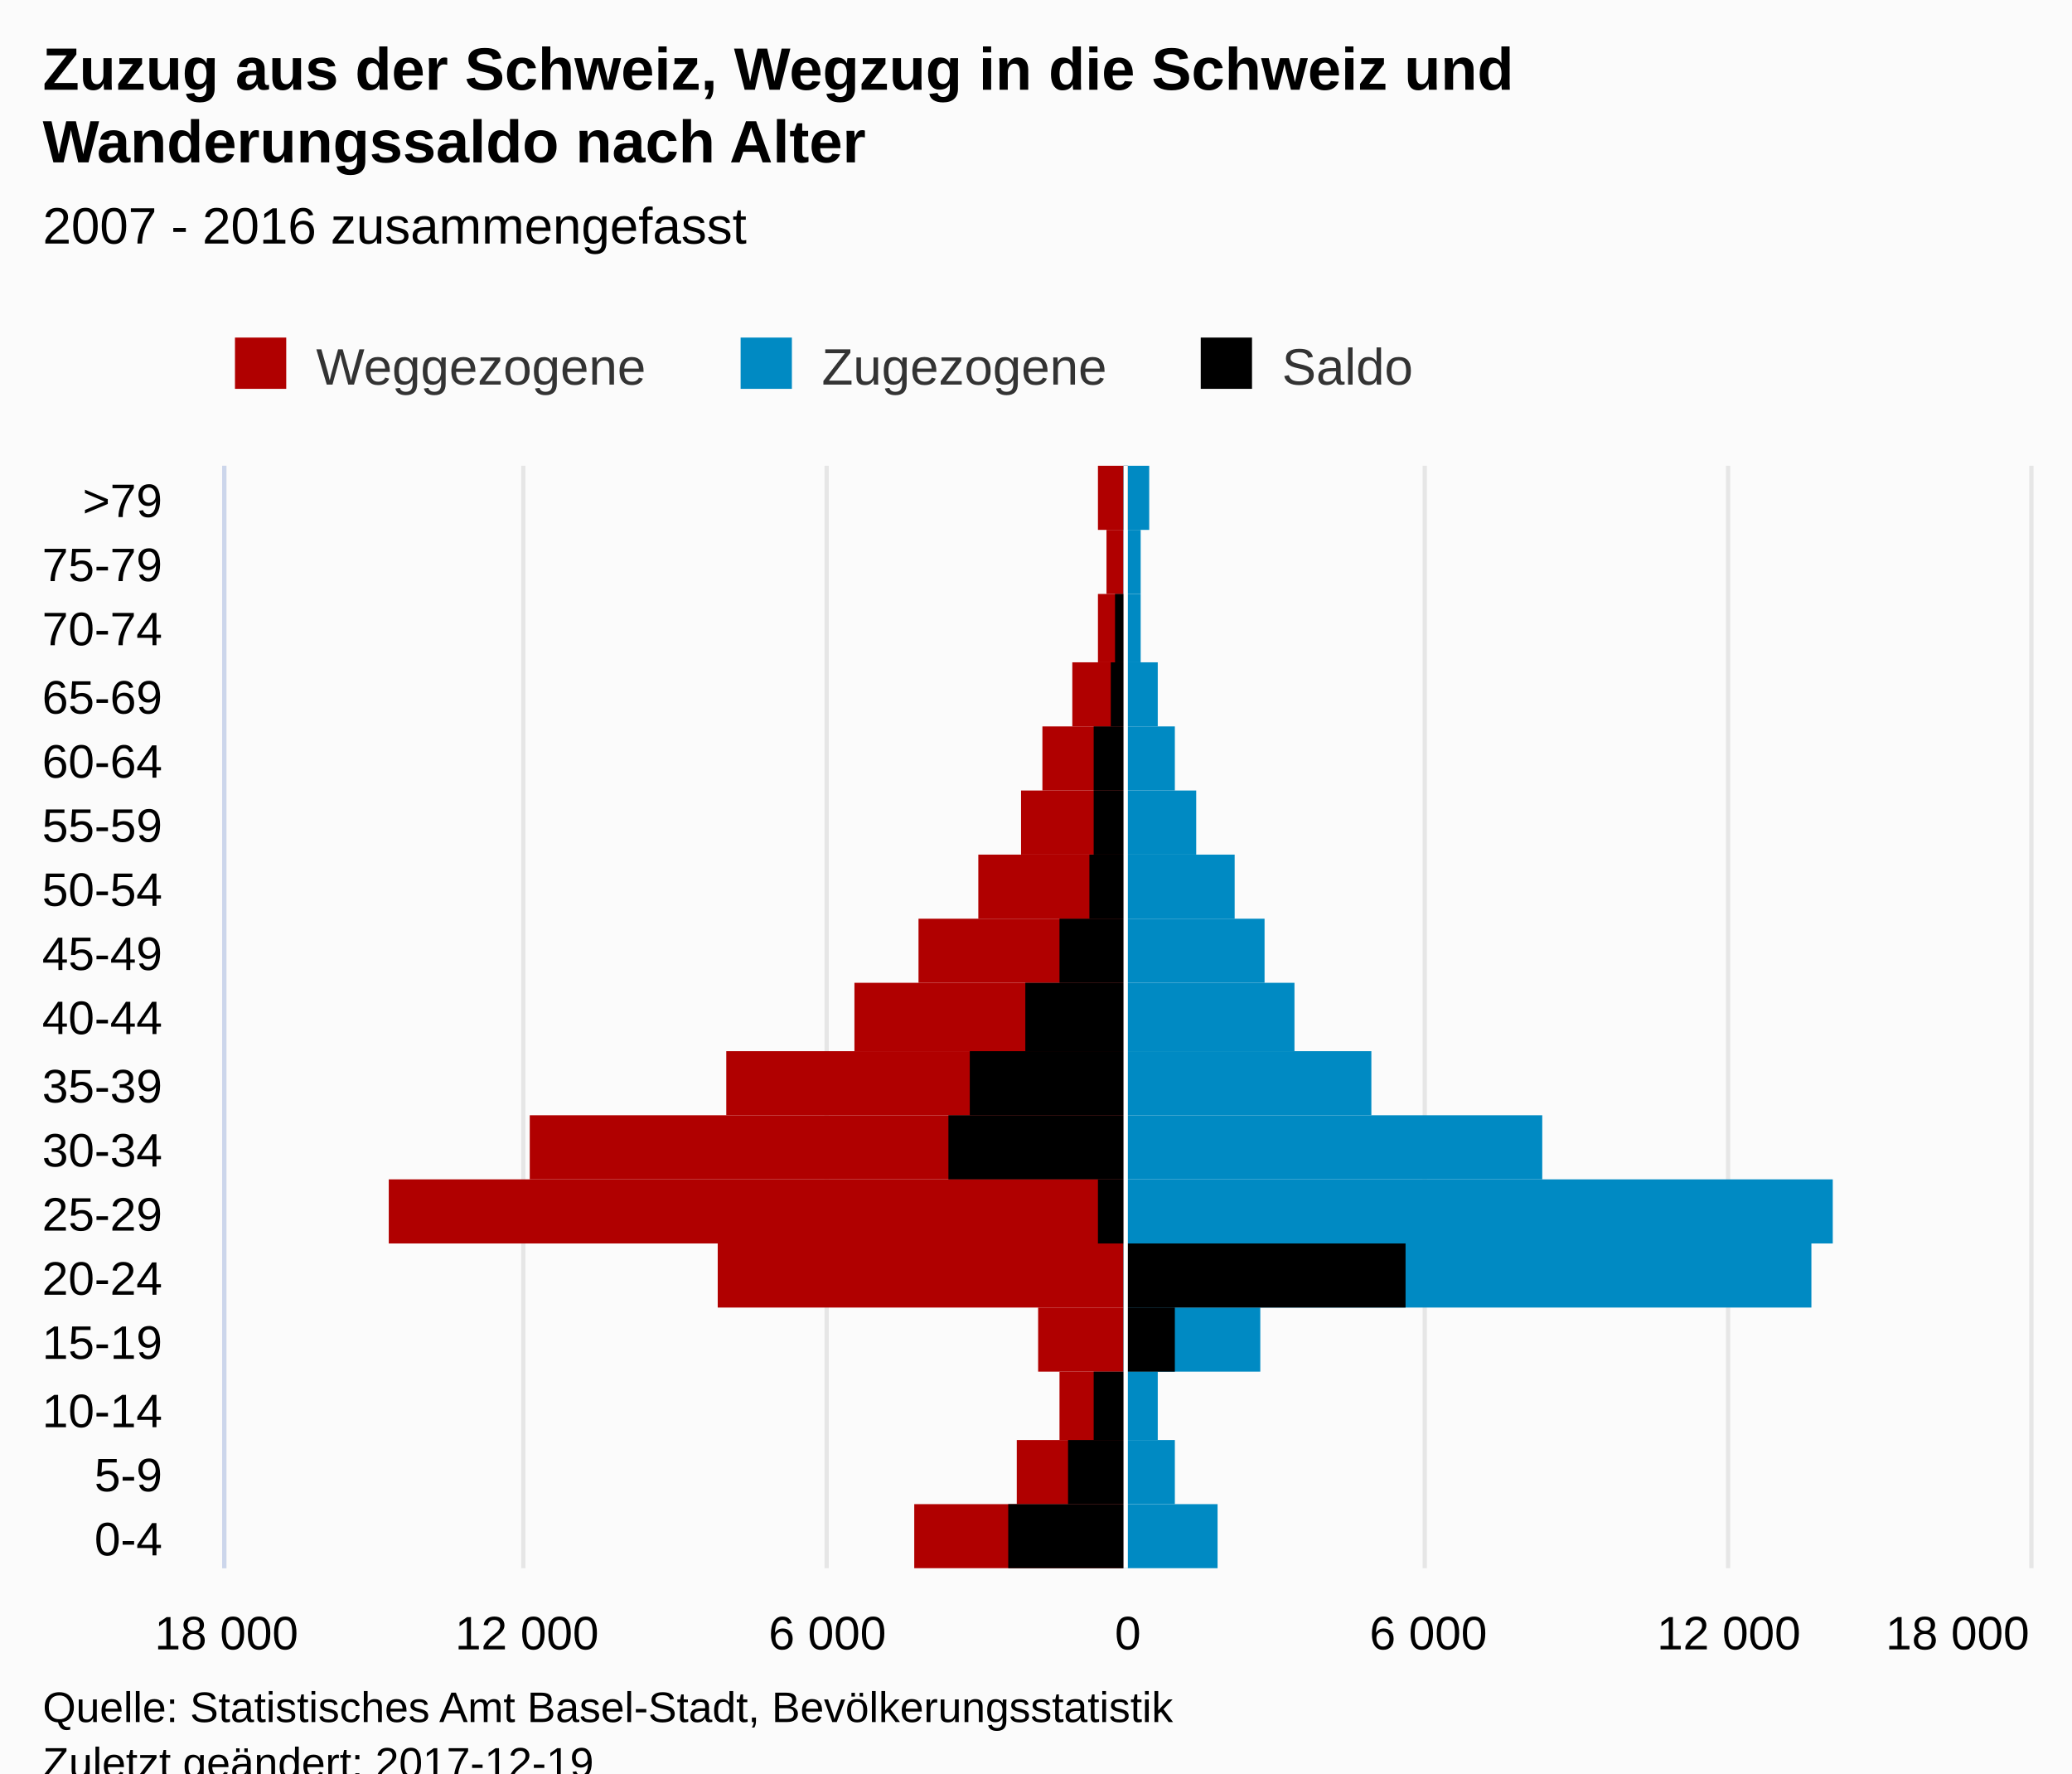
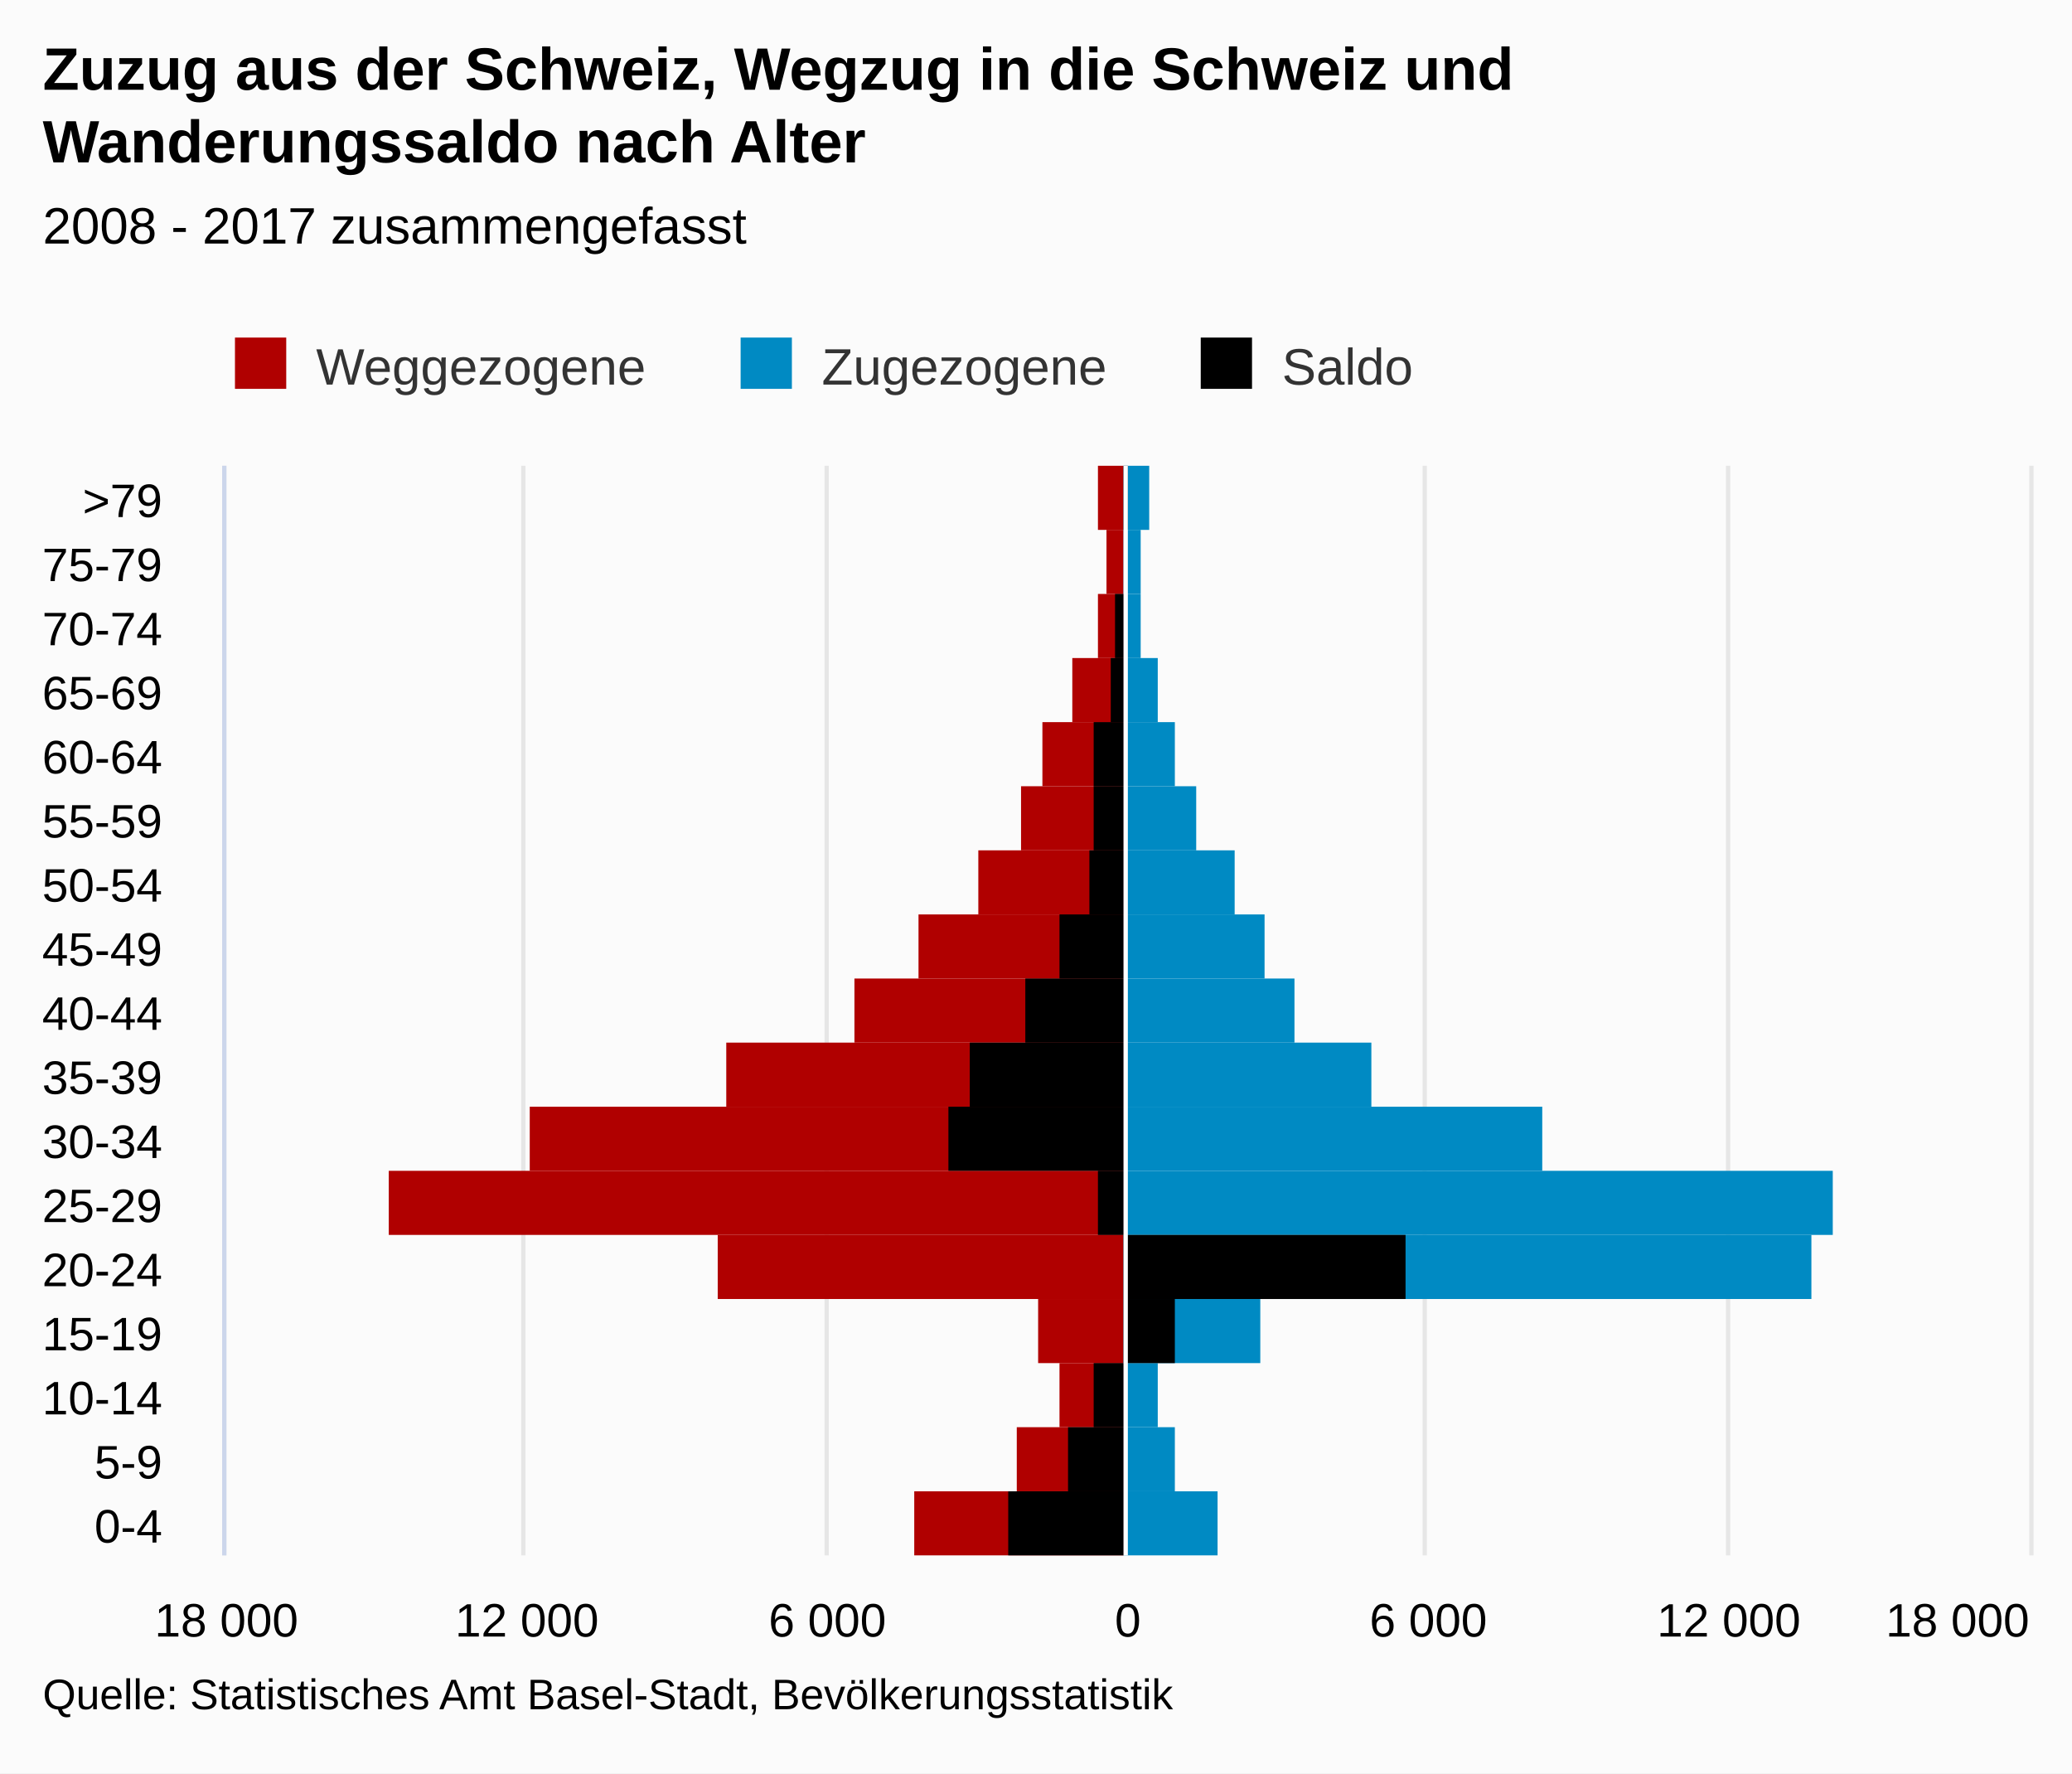
<svg xmlns="http://www.w3.org/2000/svg" version="1.1" class="highcharts-root" style="font-family:Arial;font-size:12px;" viewBox="0 0 485 415">
  <defs>
-     <clipPath id="highcharts-ei8u231-7">
-       <rect x="0" y="0" width="258" height="422" fill="none" />
+     <clipPath id="highcharts-h0t2y98-7">
+       <rect x="0" y="0" width="255" height="422" fill="none" />
    </clipPath>
-     <clipPath id="highcharts-ei8u231-8">
-       <rect x="0" y="0" width="258" height="422" fill="none" />
+     <clipPath id="highcharts-h0t2y98-8">
+       <rect x="0" y="0" width="255" height="422" fill="none" />
    </clipPath>
  </defs>
-   <rect fill="#fbfbfb" class="highcharts-background" x="0" y="0" width="485" height="428" rx="0" ry="0" />
-   <rect fill="none" class="highcharts-plot-background" x="53" y="109" width="422" height="258" />
+   <rect fill="#fbfbfb" class="highcharts-background" x="0" y="0" width="485" height="415" rx="0" ry="0" />
+   <rect fill="none" class="highcharts-plot-background" x="53" y="109" width="422" height="255" />
  <g class="highcharts-pane-group" />
  <g class="highcharts-grid highcharts-xaxis-grid ">
-     <path fill="none" class="highcharts-grid-line" d="M 53 352.5 L 475 352.5" opacity="1" />
-     <path fill="none" class="highcharts-grid-line" d="M 53 337.5 L 475 337.5" opacity="1" />
-     <path fill="none" class="highcharts-grid-line" d="M 53 321.5 L 475 321.5" opacity="1" />
-     <path fill="none" class="highcharts-grid-line" d="M 53 306.5 L 475 306.5" opacity="1" />
-     <path fill="none" class="highcharts-grid-line" d="M 53 291.5 L 475 291.5" opacity="1" />
-     <path fill="none" class="highcharts-grid-line" d="M 53 276.5 L 475 276.5" opacity="1" />
-     <path fill="none" class="highcharts-grid-line" d="M 53 261.5 L 475 261.5" opacity="1" />
-     <path fill="none" class="highcharts-grid-line" d="M 53 246.5 L 475 246.5" opacity="1" />
-     <path fill="none" class="highcharts-grid-line" d="M 53 230.5 L 475 230.5" opacity="1" />
-     <path fill="none" class="highcharts-grid-line" d="M 53 215.5 L 475 215.5" opacity="1" />
-     <path fill="none" class="highcharts-grid-line" d="M 53 200.5 L 475 200.5" opacity="1" />
-     <path fill="none" class="highcharts-grid-line" d="M 53 185.5 L 475 185.5" opacity="1" />
-     <path fill="none" class="highcharts-grid-line" d="M 53 170.5 L 475 170.5" opacity="1" />
-     <path fill="none" class="highcharts-grid-line" d="M 53 155.5 L 475 155.5" opacity="1" />
+     <path fill="none" class="highcharts-grid-line" d="M 53 349.5 L 475 349.5" opacity="1" />
+     <path fill="none" class="highcharts-grid-line" d="M 53 334.5 L 475 334.5" opacity="1" />
+     <path fill="none" class="highcharts-grid-line" d="M 53 319.5 L 475 319.5" opacity="1" />
+     <path fill="none" class="highcharts-grid-line" d="M 53 304.5 L 475 304.5" opacity="1" />
+     <path fill="none" class="highcharts-grid-line" d="M 53 289.5 L 475 289.5" opacity="1" />
+     <path fill="none" class="highcharts-grid-line" d="M 53 274.5 L 475 274.5" opacity="1" />
+     <path fill="none" class="highcharts-grid-line" d="M 53 259.5 L 475 259.5" opacity="1" />
+     <path fill="none" class="highcharts-grid-line" d="M 53 244.5 L 475 244.5" opacity="1" />
+     <path fill="none" class="highcharts-grid-line" d="M 53 229.5 L 475 229.5" opacity="1" />
+     <path fill="none" class="highcharts-grid-line" d="M 53 214.5 L 475 214.5" opacity="1" />
+     <path fill="none" class="highcharts-grid-line" d="M 53 199.5 L 475 199.5" opacity="1" />
+     <path fill="none" class="highcharts-grid-line" d="M 53 184.5 L 475 184.5" opacity="1" />
+     <path fill="none" class="highcharts-grid-line" d="M 53 169.5 L 475 169.5" opacity="1" />
+     <path fill="none" class="highcharts-grid-line" d="M 53 154.5 L 475 154.5" opacity="1" />
    <path fill="none" class="highcharts-grid-line" d="M 53 139.5 L 475 139.5" opacity="1" />
    <path fill="none" class="highcharts-grid-line" d="M 53 124.5 L 475 124.5" opacity="1" />
    <path fill="none" class="highcharts-grid-line" d="M 53 109.5 L 475 109.5" opacity="1" />
-     <path fill="none" class="highcharts-grid-line" d="M 53 367.5 L 475 367.5" opacity="1" />
+     <path fill="none" class="highcharts-grid-line" d="M 53 364.5 L 475 364.5" opacity="1" />
  </g>
  <g class="highcharts-grid highcharts-yaxis-grid ">
-     <path fill="none" stroke="#e6e6e6" stroke-width="1" class="highcharts-grid-line" d="M 263.5 109 L 263.5 367" opacity="1" />
-     <path fill="none" stroke="#e6e6e6" stroke-width="1" class="highcharts-grid-line" d="M 333.5 109 L 333.5 367" opacity="1" />
-     <path fill="none" stroke="#e6e6e6" stroke-width="1" class="highcharts-grid-line" d="M 404.5 109 L 404.5 367" opacity="1" />
-     <path fill="none" stroke="#e6e6e6" stroke-width="1" class="highcharts-grid-line" d="M 475.5 109 L 475.5 367" opacity="1" />
-     <path fill="none" stroke="#e6e6e6" stroke-width="1" opacity="1" class="highcharts-grid-line" d="M 52.5 109 L 52.5 367" />
-     <path fill="none" stroke="#e6e6e6" stroke-width="1" opacity="1" class="highcharts-grid-line" d="M 122.5 109 L 122.5 367" />
-     <path fill="none" stroke="#e6e6e6" stroke-width="1" opacity="1" class="highcharts-grid-line" d="M 193.5 109 L 193.5 367" />
+     <path fill="none" stroke="#e6e6e6" stroke-width="1" class="highcharts-grid-line" d="M 263.5 109 L 263.5 364" opacity="1" />
+     <path fill="none" stroke="#e6e6e6" stroke-width="1" class="highcharts-grid-line" d="M 333.5 109 L 333.5 364" opacity="1" />
+     <path fill="none" stroke="#e6e6e6" stroke-width="1" class="highcharts-grid-line" d="M 404.5 109 L 404.5 364" opacity="1" />
+     <path fill="none" stroke="#e6e6e6" stroke-width="1" class="highcharts-grid-line" d="M 475.5 109 L 475.5 364" opacity="1" />
+     <path fill="none" stroke="#e6e6e6" stroke-width="1" opacity="1" class="highcharts-grid-line" d="M 52.5 109 L 52.5 364" />
+     <path fill="none" stroke="#e6e6e6" stroke-width="1" opacity="1" class="highcharts-grid-line" d="M 122.5 109 L 122.5 364" />
+     <path fill="none" stroke="#e6e6e6" stroke-width="1" opacity="1" class="highcharts-grid-line" d="M 193.5 109 L 193.5 364" />
  </g>
-   <rect fill="none" class="highcharts-plot-border" x="53" y="109" width="422" height="258" />
+   <rect fill="none" class="highcharts-plot-border" x="53" y="109" width="422" height="255" />
  <g class="highcharts-axis highcharts-xaxis ">
-     <path fill="none" class="highcharts-axis-line" stroke="#ccd6eb" stroke-width="1" d="M 52.5 109 L 52.5 367" />
+     <path fill="none" class="highcharts-axis-line" stroke="#ccd6eb" stroke-width="1" d="M 52.5 109 L 52.5 364" />
  </g>
  <g class="highcharts-axis highcharts-yaxis ">
-     <path fill="none" class="highcharts-axis-line" d="M 53 367 L 475 367" />
+     <path fill="none" class="highcharts-axis-line" d="M 53 364 L 475 364" />
  </g>
  <g class="highcharts-series-group">
-     <g class="highcharts-series highcharts-series-0 highcharts-bar-series " transform="translate(475,367) rotate(90) scale(-1,1) scale(1 1)" clip-path="url(#highcharts-ei8u231-8)" width="422" height="258">
+     <g class="highcharts-series highcharts-series-0 highcharts-bar-series " transform="translate(475,364) rotate(90) scale(-1,1) scale(1 1)" clip-path="url(#highcharts-h0t2y98-8)" width="422" height="255">
      <rect x="0" y="212" width="15" height="49" fill="#B00000" class="highcharts-point highcharts-negative" />
      <rect x="15" y="212" width="15" height="25" fill="#B00000" class="highcharts-point highcharts-negative" />
-       <rect x="30" y="212" width="16" height="15" fill="#B00000" class="highcharts-point highcharts-negative" />
-       <rect x="46" y="212" width="15" height="20" fill="#B00000" class="highcharts-point highcharts-negative" />
-       <rect x="61" y="212" width="15" height="95" fill="#B00000" class="highcharts-point highcharts-negative" />
-       <rect x="76" y="212" width="15" height="172" fill="#B00000" class="highcharts-point highcharts-negative" />
-       <rect x="91" y="212" width="15" height="139" fill="#B00000" class="highcharts-point highcharts-negative" />
-       <rect x="106" y="212" width="15" height="93" fill="#B00000" class="highcharts-point highcharts-negative" />
-       <rect x="121" y="212" width="16" height="63" fill="#B00000" class="highcharts-point highcharts-negative" />
-       <rect x="137" y="212" width="15" height="48" fill="#B00000" class="highcharts-point highcharts-negative" />
-       <rect x="152" y="212" width="15" height="34" fill="#B00000" class="highcharts-point highcharts-negative" />
-       <rect x="167" y="212" width="15" height="24" fill="#B00000" class="highcharts-point highcharts-negative" />
-       <rect x="182" y="212" width="15" height="19" fill="#B00000" class="highcharts-point highcharts-negative" />
-       <rect x="197" y="212" width="15" height="12" fill="#B00000" class="highcharts-point highcharts-negative" />
-       <rect x="212" y="212" width="16" height="6" fill="#B00000" class="highcharts-point highcharts-negative" />
-       <rect x="228" y="212" width="15" height="4" fill="#B00000" class="highcharts-point highcharts-negative" />
-       <rect x="243" y="212" width="15" height="6" fill="#B00000" class="highcharts-point highcharts-negative" />
+       <rect x="30" y="212" width="15" height="15" fill="#B00000" class="highcharts-point highcharts-negative" />
+       <rect x="45" y="212" width="15" height="20" fill="#B00000" class="highcharts-point highcharts-negative" />
+       <rect x="60" y="212" width="15" height="95" fill="#B00000" class="highcharts-point highcharts-negative" />
+       <rect x="75" y="212" width="15" height="172" fill="#B00000" class="highcharts-point highcharts-negative" />
+       <rect x="90" y="212" width="15" height="139" fill="#B00000" class="highcharts-point highcharts-negative" />
+       <rect x="105" y="212" width="15" height="93" fill="#B00000" class="highcharts-point highcharts-negative" />
+       <rect x="120" y="212" width="15" height="63" fill="#B00000" class="highcharts-point highcharts-negative" />
+       <rect x="135" y="212" width="15" height="48" fill="#B00000" class="highcharts-point highcharts-negative" />
+       <rect x="150" y="212" width="15" height="34" fill="#B00000" class="highcharts-point highcharts-negative" />
+       <rect x="165" y="212" width="15" height="24" fill="#B00000" class="highcharts-point highcharts-negative" />
+       <rect x="180" y="212" width="15" height="19" fill="#B00000" class="highcharts-point highcharts-negative" />
+       <rect x="195" y="212" width="15" height="12" fill="#B00000" class="highcharts-point highcharts-negative" />
+       <rect x="210" y="212" width="15" height="6" fill="#B00000" class="highcharts-point highcharts-negative" />
+       <rect x="225" y="212" width="15" height="4" fill="#B00000" class="highcharts-point highcharts-negative" />
+       <rect x="240" y="212" width="15" height="6" fill="#B00000" class="highcharts-point highcharts-negative" />
    </g>
-     <g class="highcharts-markers highcharts-series-0 highcharts-bar-series " transform="translate(475,367) rotate(90) scale(-1,1) scale(1 1)" clip-path="none" />
-     <g class="highcharts-series highcharts-series-1 highcharts-bar-series " transform="translate(475,367) rotate(90) scale(-1,1) scale(1 1)" clip-path="url(#highcharts-ei8u231-8)" width="422" height="258">
+     <g class="highcharts-markers highcharts-series-0 highcharts-bar-series " transform="translate(475,364) rotate(90) scale(-1,1) scale(1 1)" clip-path="none" />
+     <g class="highcharts-series highcharts-series-1 highcharts-bar-series " transform="translate(475,364) rotate(90) scale(-1,1) scale(1 1)" clip-path="url(#highcharts-h0t2y98-8)" width="422" height="255">
      <rect x="0" y="190" width="15" height="22" fill="#008AC3" class="highcharts-point" />
      <rect x="15" y="200" width="15" height="12" fill="#008AC3" class="highcharts-point" />
-       <rect x="30" y="204" width="16" height="8" fill="#008AC3" class="highcharts-point" />
-       <rect x="46" y="180" width="15" height="32" fill="#008AC3" class="highcharts-point" />
-       <rect x="61" y="51" width="15" height="161" fill="#008AC3" class="highcharts-point" />
-       <rect x="76" y="46" width="15" height="166" fill="#008AC3" class="highcharts-point" />
-       <rect x="91" y="114" width="15" height="98" fill="#008AC3" class="highcharts-point" />
-       <rect x="106" y="154" width="15" height="58" fill="#008AC3" class="highcharts-point" />
-       <rect x="121" y="172" width="16" height="40" fill="#008AC3" class="highcharts-point" />
-       <rect x="137" y="179" width="15" height="33" fill="#008AC3" class="highcharts-point" />
-       <rect x="152" y="186" width="15" height="26" fill="#008AC3" class="highcharts-point" />
-       <rect x="167" y="195" width="15" height="17" fill="#008AC3" class="highcharts-point" />
-       <rect x="182" y="200" width="15" height="12" fill="#008AC3" class="highcharts-point" />
-       <rect x="197" y="204" width="15" height="8" fill="#008AC3" class="highcharts-point" />
-       <rect x="212" y="208" width="16" height="4" fill="#008AC3" class="highcharts-point" />
-       <rect x="228" y="208" width="15" height="4" fill="#008AC3" class="highcharts-point" />
-       <rect x="243" y="206" width="15" height="6" fill="#008AC3" class="highcharts-point" />
+       <rect x="30" y="204" width="15" height="8" fill="#008AC3" class="highcharts-point" />
+       <rect x="45" y="180" width="15" height="32" fill="#008AC3" class="highcharts-point" />
+       <rect x="60" y="51" width="15" height="161" fill="#008AC3" class="highcharts-point" />
+       <rect x="75" y="46" width="15" height="166" fill="#008AC3" class="highcharts-point" />
+       <rect x="90" y="114" width="15" height="98" fill="#008AC3" class="highcharts-point" />
+       <rect x="105" y="154" width="15" height="58" fill="#008AC3" class="highcharts-point" />
+       <rect x="120" y="172" width="15" height="40" fill="#008AC3" class="highcharts-point" />
+       <rect x="135" y="179" width="15" height="33" fill="#008AC3" class="highcharts-point" />
+       <rect x="150" y="186" width="15" height="26" fill="#008AC3" class="highcharts-point" />
+       <rect x="165" y="195" width="15" height="17" fill="#008AC3" class="highcharts-point" />
+       <rect x="180" y="200" width="15" height="12" fill="#008AC3" class="highcharts-point" />
+       <rect x="195" y="204" width="15" height="8" fill="#008AC3" class="highcharts-point" />
+       <rect x="210" y="208" width="15" height="4" fill="#008AC3" class="highcharts-point" />
+       <rect x="225" y="208" width="15" height="4" fill="#008AC3" class="highcharts-point" />
+       <rect x="240" y="206" width="15" height="6" fill="#008AC3" class="highcharts-point" />
    </g>
-     <g class="highcharts-markers highcharts-series-1 highcharts-bar-series " transform="translate(475,367) rotate(90) scale(-1,1) scale(1 1)" clip-path="none" />
-     <g class="highcharts-series highcharts-series-2 highcharts-bar-series " transform="translate(475,367) rotate(90) scale(-1,1) scale(1 1)" clip-path="url(#highcharts-ei8u231-8)" width="422" height="258">
+     <g class="highcharts-markers highcharts-series-1 highcharts-bar-series " transform="translate(475,364) rotate(90) scale(-1,1) scale(1 1)" clip-path="none" />
+     <g class="highcharts-series highcharts-series-2 highcharts-bar-series " transform="translate(475,364) rotate(90) scale(-1,1) scale(1 1)" clip-path="url(#highcharts-h0t2y98-8)" width="422" height="255">
      <rect x="0" y="212" width="15" height="27" fill="#000000" class="highcharts-point highcharts-negative" />
      <rect x="15" y="212" width="15" height="13" fill="#000000" class="highcharts-point highcharts-negative" />
-       <rect x="30" y="212" width="16" height="7" fill="#000000" class="highcharts-point highcharts-negative" />
-       <rect x="46" y="200" width="15" height="12" fill="#000000" class="highcharts-point" />
-       <rect x="61" y="146" width="15" height="66" fill="#000000" class="highcharts-point" />
-       <rect x="76" y="212" width="15" height="6" fill="#000000" class="highcharts-point highcharts-negative" />
-       <rect x="91" y="212" width="15" height="41" fill="#000000" class="highcharts-point highcharts-negative" />
-       <rect x="106" y="212" width="15" height="36" fill="#000000" class="highcharts-point highcharts-negative" />
-       <rect x="121" y="212" width="16" height="23" fill="#000000" class="highcharts-point highcharts-negative" />
-       <rect x="137" y="212" width="15" height="15" fill="#000000" class="highcharts-point highcharts-negative" />
-       <rect x="152" y="212" width="15" height="8" fill="#000000" class="highcharts-point highcharts-negative" />
-       <rect x="167" y="212" width="15" height="7" fill="#000000" class="highcharts-point highcharts-negative" />
-       <rect x="182" y="212" width="15" height="7" fill="#000000" class="highcharts-point highcharts-negative" />
-       <rect x="197" y="212" width="15" height="3" fill="#000000" class="highcharts-point highcharts-negative" />
-       <rect x="212" y="212" width="16" height="2" fill="#000000" class="highcharts-point highcharts-negative" />
-       <rect x="228" y="212" width="15" height="0" fill="#000000" class="highcharts-point highcharts-negative" />
-       <rect x="243" y="211" width="15" height="1" fill="#000000" class="highcharts-point" />
+       <rect x="30" y="212" width="15" height="7" fill="#000000" class="highcharts-point highcharts-negative" />
+       <rect x="45" y="200" width="15" height="12" fill="#000000" class="highcharts-point" />
+       <rect x="60" y="146" width="15" height="66" fill="#000000" class="highcharts-point" />
+       <rect x="75" y="212" width="15" height="6" fill="#000000" class="highcharts-point highcharts-negative" />
+       <rect x="90" y="212" width="15" height="41" fill="#000000" class="highcharts-point highcharts-negative" />
+       <rect x="105" y="212" width="15" height="36" fill="#000000" class="highcharts-point highcharts-negative" />
+       <rect x="120" y="212" width="15" height="23" fill="#000000" class="highcharts-point highcharts-negative" />
+       <rect x="135" y="212" width="15" height="15" fill="#000000" class="highcharts-point highcharts-negative" />
+       <rect x="150" y="212" width="15" height="8" fill="#000000" class="highcharts-point highcharts-negative" />
+       <rect x="165" y="212" width="15" height="7" fill="#000000" class="highcharts-point highcharts-negative" />
+       <rect x="180" y="212" width="15" height="7" fill="#000000" class="highcharts-point highcharts-negative" />
+       <rect x="195" y="212" width="15" height="3" fill="#000000" class="highcharts-point highcharts-negative" />
+       <rect x="210" y="212" width="15" height="2" fill="#000000" class="highcharts-point highcharts-negative" />
+       <rect x="225" y="212" width="15" height="0" fill="#000000" class="highcharts-point highcharts-negative" />
+       <rect x="240" y="211" width="15" height="1" fill="#000000" class="highcharts-point" />
    </g>
-     <g class="highcharts-markers highcharts-series-2 highcharts-bar-series " transform="translate(475,367) rotate(90) scale(-1,1) scale(1 1)" clip-path="none" />
+     <g class="highcharts-markers highcharts-series-2 highcharts-bar-series " transform="translate(475,364) rotate(90) scale(-1,1) scale(1 1)" clip-path="none" />
  </g>
  <text x="10" text-anchor="start" class="highcharts-title" style="color:#000000;font-size:14px;font-weight:bold;fill:#000000;" y="21">
    <tspan>Zuzug aus der Schweiz, Wegzug in die Schweiz und</tspan>
    <tspan dy="17" x="10">Wanderungssaldo nach Alter</tspan>
  </text>
  <text x="10" text-anchor="start" class="highcharts-subtitle" style="color:#000000;font-size:12px;font-weight:normal;font-family:Arial;fill:#000000;" y="57">
-     <tspan>2007 - 2016 zusammengefasst</tspan>
+     <tspan>2008 - 2017 zusammengefasst</tspan>
  </text>
  <g class="highcharts-plot-lines-4">
-     <path fill="none" stroke="white" stroke-width="1" d="M 263.5 109 L 263.5 367" visibility="visible" />
+     <path fill="none" stroke="white" stroke-width="1" d="M 263.5 109 L 263.5 364" visibility="visible" />
  </g>
  <g class="highcharts-axis-labels highcharts-xaxis-labels ">
-     <text x="38" style="color:#000000;cursor:default;font-size:11px;fill:#000000;" text-anchor="end" transform="translate(0,0)" y="364" opacity="1">0-4</text>
-     <text x="38" style="color:#000000;cursor:default;font-size:11px;fill:#000000;" text-anchor="end" transform="translate(0,0)" y="349" opacity="1">5-9</text>
-     <text x="38" style="color:#000000;cursor:default;font-size:11px;fill:#000000;" text-anchor="end" transform="translate(0,0)" y="334" opacity="1">10-14</text>
-     <text x="38" style="color:#000000;cursor:default;font-size:11px;fill:#000000;" text-anchor="end" transform="translate(0,0)" y="318" opacity="1">15-19</text>
-     <text x="38" style="color:#000000;cursor:default;font-size:11px;fill:#000000;" text-anchor="end" transform="translate(0,0)" y="303" opacity="1">20-24</text>
-     <text x="38" style="color:#000000;cursor:default;font-size:11px;fill:#000000;" text-anchor="end" transform="translate(0,0)" y="288" opacity="1">25-29</text>
-     <text x="38" style="color:#000000;cursor:default;font-size:11px;fill:#000000;" text-anchor="end" transform="translate(0,0)" y="273" opacity="1">30-34</text>
-     <text x="38" style="color:#000000;cursor:default;font-size:11px;fill:#000000;" text-anchor="end" transform="translate(0,0)" y="258" opacity="1">35-39</text>
-     <text x="38" style="color:#000000;cursor:default;font-size:11px;fill:#000000;" text-anchor="end" transform="translate(0,0)" y="242" opacity="1">40-44</text>
-     <text x="38" style="color:#000000;cursor:default;font-size:11px;fill:#000000;" text-anchor="end" transform="translate(0,0)" y="227" opacity="1">45-49</text>
-     <text x="38" style="color:#000000;cursor:default;font-size:11px;fill:#000000;" text-anchor="end" transform="translate(0,0)" y="212" opacity="1">50-54</text>
-     <text x="38" style="color:#000000;cursor:default;font-size:11px;fill:#000000;" text-anchor="end" transform="translate(0,0)" y="197" opacity="1">55-59</text>
-     <text x="38" style="color:#000000;cursor:default;font-size:11px;fill:#000000;" text-anchor="end" transform="translate(0,0)" y="182" opacity="1">60-64</text>
-     <text x="38" style="color:#000000;cursor:default;font-size:11px;fill:#000000;" text-anchor="end" transform="translate(0,0)" y="167" opacity="1">65-69</text>
+     <text x="38" style="color:#000000;cursor:default;font-size:11px;fill:#000000;" text-anchor="end" transform="translate(0,0)" y="361" opacity="1">0-4</text>
+     <text x="38" style="color:#000000;cursor:default;font-size:11px;fill:#000000;" text-anchor="end" transform="translate(0,0)" y="346" opacity="1">5-9</text>
+     <text x="38" style="color:#000000;cursor:default;font-size:11px;fill:#000000;" text-anchor="end" transform="translate(0,0)" y="331" opacity="1">10-14</text>
+     <text x="38" style="color:#000000;cursor:default;font-size:11px;fill:#000000;" text-anchor="end" transform="translate(0,0)" y="316" opacity="1">15-19</text>
+     <text x="38" style="color:#000000;cursor:default;font-size:11px;fill:#000000;" text-anchor="end" transform="translate(0,0)" y="301" opacity="1">20-24</text>
+     <text x="38" style="color:#000000;cursor:default;font-size:11px;fill:#000000;" text-anchor="end" transform="translate(0,0)" y="286" opacity="1">25-29</text>
+     <text x="38" style="color:#000000;cursor:default;font-size:11px;fill:#000000;" text-anchor="end" transform="translate(0,0)" y="271" opacity="1">30-34</text>
+     <text x="38" style="color:#000000;cursor:default;font-size:11px;fill:#000000;" text-anchor="end" transform="translate(0,0)" y="256" opacity="1">35-39</text>
+     <text x="38" style="color:#000000;cursor:default;font-size:11px;fill:#000000;" text-anchor="end" transform="translate(0,0)" y="241" opacity="1">40-44</text>
+     <text x="38" style="color:#000000;cursor:default;font-size:11px;fill:#000000;" text-anchor="end" transform="translate(0,0)" y="226" opacity="1">45-49</text>
+     <text x="38" style="color:#000000;cursor:default;font-size:11px;fill:#000000;" text-anchor="end" transform="translate(0,0)" y="211" opacity="1">50-54</text>
+     <text x="38" style="color:#000000;cursor:default;font-size:11px;fill:#000000;" text-anchor="end" transform="translate(0,0)" y="196" opacity="1">55-59</text>
+     <text x="38" style="color:#000000;cursor:default;font-size:11px;fill:#000000;" text-anchor="end" transform="translate(0,0)" y="181" opacity="1">60-64</text>
+     <text x="38" style="color:#000000;cursor:default;font-size:11px;fill:#000000;" text-anchor="end" transform="translate(0,0)" y="166" opacity="1">65-69</text>
    <text x="38" style="color:#000000;cursor:default;font-size:11px;fill:#000000;" text-anchor="end" transform="translate(0,0)" y="151" opacity="1">70-74</text>
    <text x="38" style="color:#000000;cursor:default;font-size:11px;fill:#000000;" text-anchor="end" transform="translate(0,0)" y="136" opacity="1">75-79</text>
    <text x="38" style="color:#000000;cursor:default;font-size:11px;fill:#000000;" text-anchor="end" transform="translate(0,0)" y="121" opacity="1">&gt;79</text>
  </g>
  <g class="highcharts-axis-labels highcharts-yaxis-labels ">
-     <text x="264" style="color:#000000;cursor:default;font-size:11px;fill:#000000;" text-anchor="middle" transform="translate(0,0)" y="386" opacity="1">0</text>
-     <text x="334.333" style="color:#000000;cursor:default;font-size:11px;fill:#000000;" text-anchor="middle" transform="translate(0,0)" y="386" opacity="1">6 000</text>
-     <text x="404.667" style="color:#000000;cursor:default;font-size:11px;fill:#000000;" text-anchor="middle" transform="translate(0,0)" y="386" opacity="1">12 000</text>
-     <text x="458.203" style="color:#000000;cursor:default;font-size:11px;fill:#000000;" text-anchor="middle" transform="translate(0,0)" y="386" opacity="1">18 000</text>
-     <text x="53" style="color:#000000;cursor:default;font-size:11px;fill:#000000;" text-anchor="middle" transform="translate(0,0)" y="386" opacity="1">18 000</text>
-     <text x="123.333" style="color:#000000;cursor:default;font-size:11px;fill:#000000;" text-anchor="middle" transform="translate(0,0)" y="386" opacity="1">12 000</text>
-     <text x="193.667" style="color:#000000;cursor:default;font-size:11px;fill:#000000;" text-anchor="middle" transform="translate(0,0)" y="386" opacity="1">6 000</text>
+     <text x="264" style="color:#000000;cursor:default;font-size:11px;fill:#000000;" text-anchor="middle" transform="translate(0,0)" y="383" opacity="1">0</text>
+     <text x="334.333" style="color:#000000;cursor:default;font-size:11px;fill:#000000;" text-anchor="middle" transform="translate(0,0)" y="383" opacity="1">6 000</text>
+     <text x="404.667" style="color:#000000;cursor:default;font-size:11px;fill:#000000;" text-anchor="middle" transform="translate(0,0)" y="383" opacity="1">12 000</text>
+     <text x="458.203" style="color:#000000;cursor:default;font-size:11px;fill:#000000;" text-anchor="middle" transform="translate(0,0)" y="383" opacity="1">18 000</text>
+     <text x="53" style="color:#000000;cursor:default;font-size:11px;fill:#000000;" text-anchor="middle" transform="translate(0,0)" y="383" opacity="1">18 000</text>
+     <text x="123.333" style="color:#000000;cursor:default;font-size:11px;fill:#000000;" text-anchor="middle" transform="translate(0,0)" y="383" opacity="1">12 000</text>
+     <text x="193.667" style="color:#000000;cursor:default;font-size:11px;fill:#000000;" text-anchor="middle" transform="translate(0,0)" y="383" opacity="1">6 000</text>
  </g>
  <g class="highcharts-legend" transform="translate(45,72)">
    <rect fill="none" class="highcharts-legend-box" rx="0" ry="0" x="0" y="0" width="293" height="25" visibility="visible" />
    <g>
      <g>
        <g class="highcharts-legend-item highcharts-bar-series highcharts-color-undefined highcharts-series-0" transform="translate(8,3)">
          <text x="21" y="15" style="color:#333333;font-size:12px;font-weight:normal;cursor:pointer;fill:#333333;" text-anchor="start">
            <tspan>Weggezogene</tspan>
          </text>
          <rect x="2" y="4" width="12" height="12" fill="#B00000" class="highcharts-point" />
        </g>
        <g class="highcharts-legend-item highcharts-bar-series highcharts-color-undefined highcharts-series-1" transform="translate(126.3594,3)">
          <text x="21" y="15" style="color:#333333;font-size:12px;font-weight:normal;cursor:pointer;fill:#333333;" text-anchor="start">
            <tspan>Zugezogene</tspan>
          </text>
          <rect x="2" y="4" width="12" height="12" fill="#008AC3" class="highcharts-point" />
        </g>
        <g class="highcharts-legend-item highcharts-bar-series highcharts-color-undefined highcharts-series-2" transform="translate(234.0625,3)">
          <text x="21" y="15" style="color:#333333;font-size:12px;font-weight:normal;cursor:pointer;fill:#333333;" text-anchor="start">
            <tspan>Saldo</tspan>
          </text>
          <rect x="2" y="4" width="12" height="12" fill="#000000" class="highcharts-point" />
        </g>
      </g>
    </g>
  </g>
-   <text x="10" class="highcharts-credits" text-anchor="start" style="cursor:default;color:#000000;font-size:10px;fill:#000000;" y="403">
+   <text x="10" class="highcharts-credits" text-anchor="start" style="cursor:default;color:#000000;font-size:10px;fill:#000000;" y="400">
    <tspan>Quelle: Statistisches Amt Basel-Stadt, Bevölkerungsstatistik</tspan>
-     <tspan x="10" dy="13">Zuletzt geändert: 2017-12-19</tspan>
  </text>
</svg>
